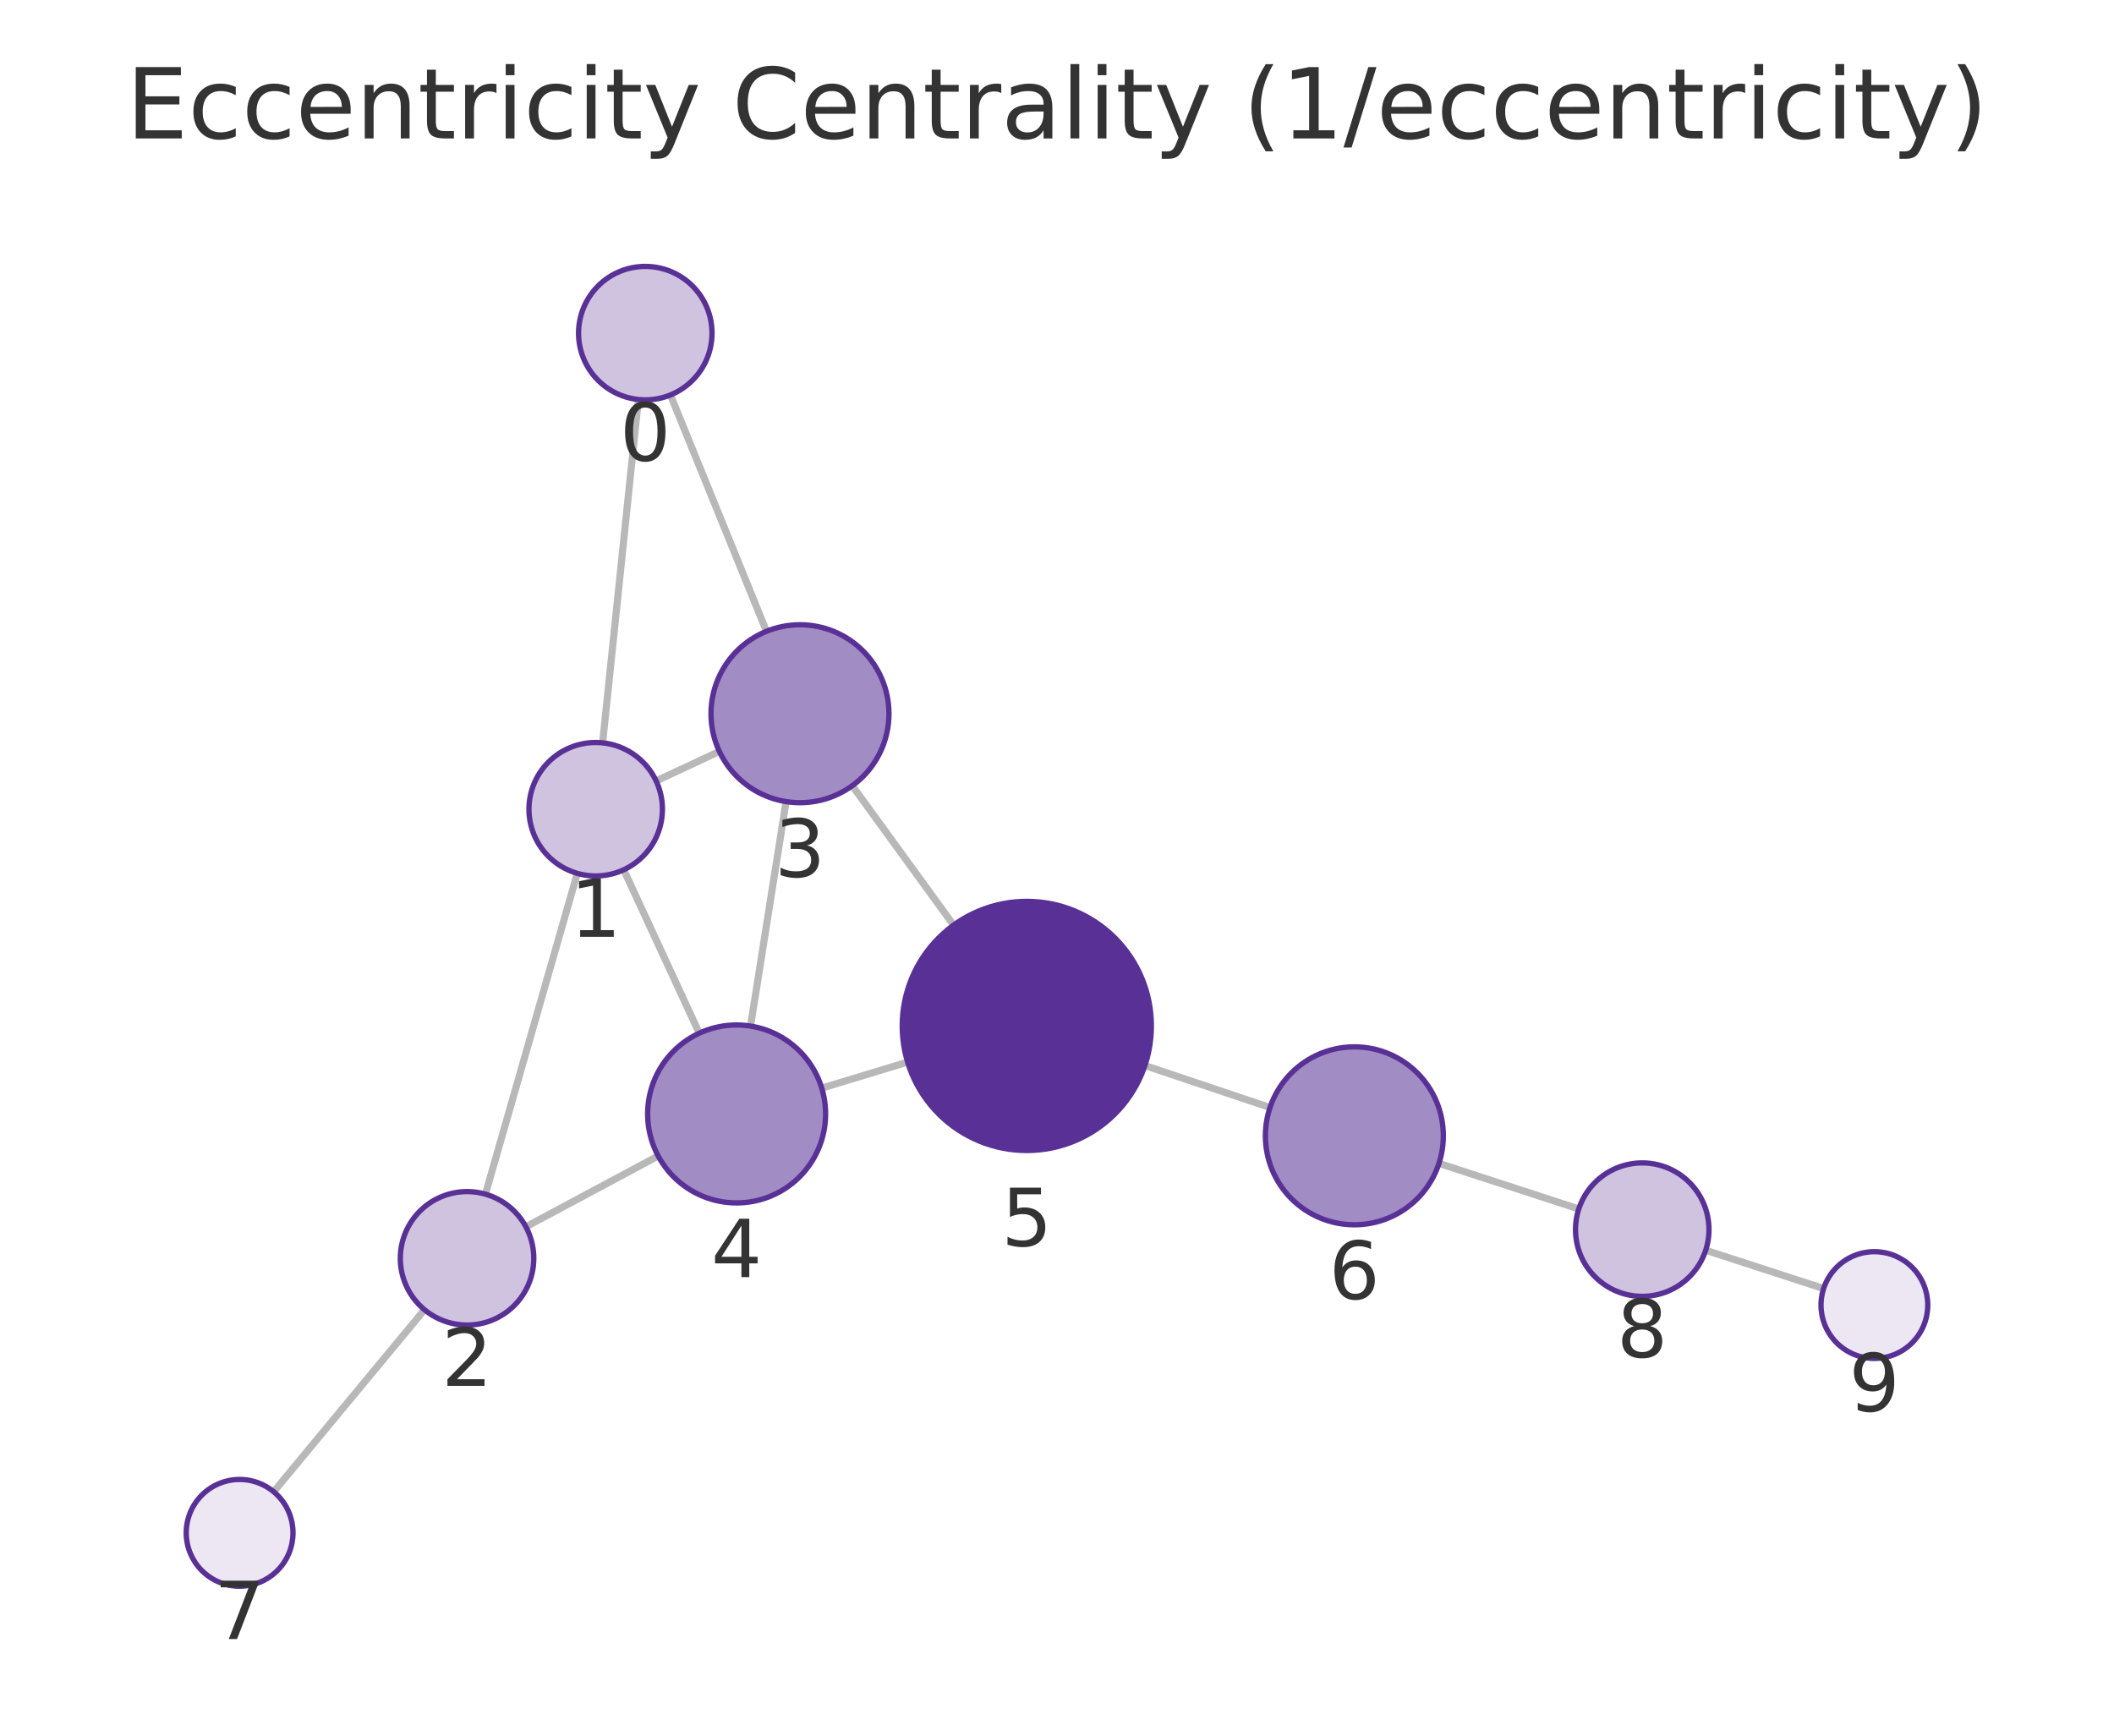
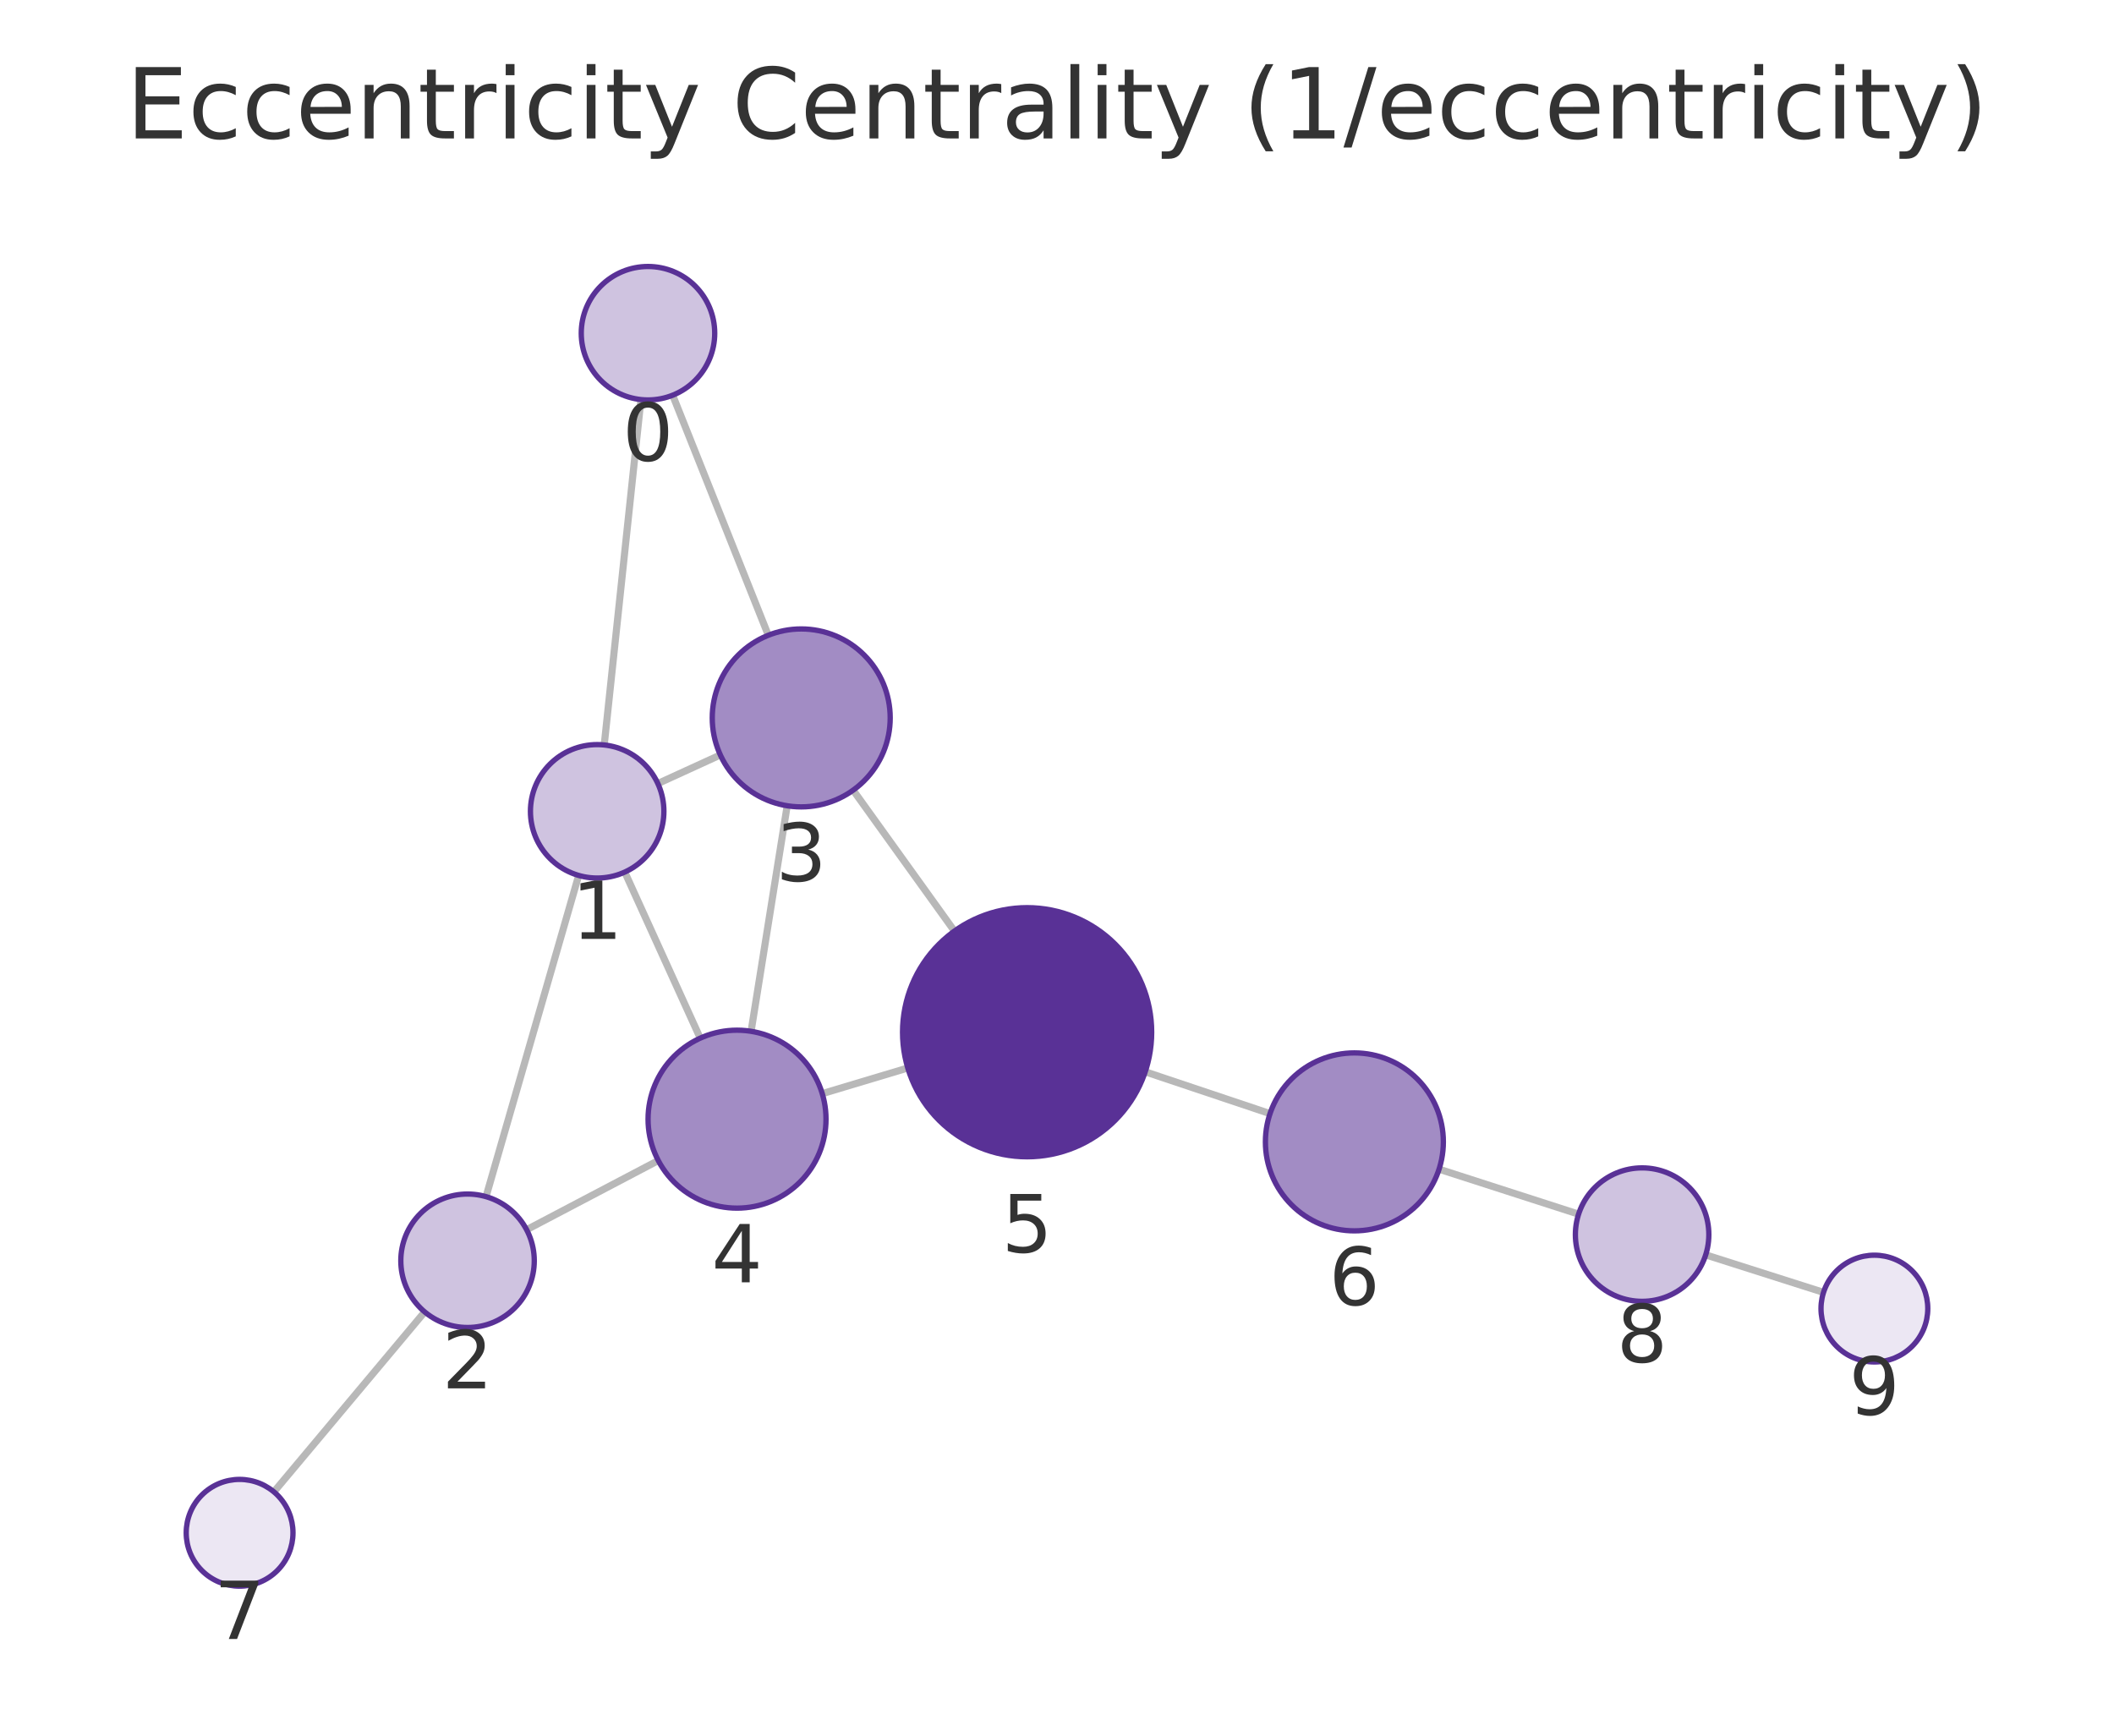
<svg xmlns="http://www.w3.org/2000/svg" xmlns:xlink="http://www.w3.org/1999/xlink" width="237.6pt" height="195.078pt" viewBox="0 0 237.6 195.078" version="1.1">
  <defs>
    <style type="text/css">*{stroke-linejoin: round; stroke-linecap: butt}</style>
  </defs>
  <g id="figure_1">
    <g id="patch_1">
      <path d="M 0 195.078  L 237.6 195.078  L 237.6 0  L 0 0  L 0 195.078  z " style="fill: none" />
    </g>
    <g id="axes_1">
      <g id="patch_2">
        <path d="M 7.2 187.878  L 230.4 187.878  L 230.4 21.558  L 7.2 21.558  L 7.2 187.878  z " style="fill: none" />
      </g>
      <g id="EdgeCollection_1">
-         <path d="M 71.749 44.903  L 67.729 83.492  " clip-path="url(#p6d7c582a09)" style="fill: #b8b8b8; stroke: #b8b8b8; stroke-width: 0.8" />
-         <path d="M 75.35 44.392  L 86.147 70.955  " clip-path="url(#p6d7c582a09)" style="fill: #b8b8b8; stroke: #b8b8b8; stroke-width: 0.8" />
-         <path d="M 64.887 98.162  L 54.559 134.218  " clip-path="url(#p6d7c582a09)" style="fill: #b8b8b8; stroke: #b8b8b8; stroke-width: 0.8" />
-         <path d="M 73.746 87.776  L 80.853 84.454  " clip-path="url(#p6d7c582a09)" style="fill: #b8b8b8; stroke: #b8b8b8; stroke-width: 0.8" />
-         <path d="M 70.1 97.759  L 78.594 116.126  " clip-path="url(#p6d7c582a09)" style="fill: #b8b8b8; stroke: #b8b8b8; stroke-width: 0.8" />
-         <path d="M 59.106 137.887  L 73.976 129.923  " clip-path="url(#p6d7c582a09)" style="fill: #b8b8b8; stroke: #b8b8b8; stroke-width: 0.8" />
-         <path d="M 47.709 147.203  L 30.759 167.663  " clip-path="url(#p6d7c582a09)" style="fill: #b8b8b8; stroke: #b8b8b8; stroke-width: 0.8" />
-         <path d="M 88.348 90.097  L 84.355 115.325  " clip-path="url(#p6d7c582a09)" style="fill: #b8b8b8; stroke: #b8b8b8; stroke-width: 0.8" />
-         <path d="M 95.79 88.31  L 107.177 103.982  " clip-path="url(#p6d7c582a09)" style="fill: #b8b8b8; stroke: #b8b8b8; stroke-width: 0.8" />
-         <path d="M 92.361 122.299  L 102.008 119.373  " clip-path="url(#p6d7c582a09)" style="fill: #b8b8b8; stroke: #b8b8b8; stroke-width: 0.8" />
-         <path d="M 128.679 119.761  L 142.742 124.479  " clip-path="url(#p6d7c582a09)" style="fill: #b8b8b8; stroke: #b8b8b8; stroke-width: 0.8" />
-         <path d="M 161.73 130.758  L 177.446 135.88  " clip-path="url(#p6d7c582a09)" style="fill: #b8b8b8; stroke: #b8b8b8; stroke-width: 0.8" />
-         <path d="M 191.71 140.521  L 204.963 144.827  " clip-path="url(#p6d7c582a09)" style="fill: #b8b8b8; stroke: #b8b8b8; stroke-width: 0.8" />
+         <path d="M 72.037 44.91  L 67.911 83.73  " clip-path="url(#p1758d93b60)" style="fill: #b8b8b8; stroke: #b8b8b8; stroke-width: 0.8" />
+         <path d="M 75.605 44.419  L 86.353 71.4  " clip-path="url(#p1758d93b60)" style="fill: #b8b8b8; stroke: #b8b8b8; stroke-width: 0.8" />
+         <path d="M 65.04 98.394  L 54.627 134.497  " clip-path="url(#p1758d93b60)" style="fill: #b8b8b8; stroke: #b8b8b8; stroke-width: 0.8" />
+         <path d="M 73.938 88.066  L 80.961 84.852  " clip-path="url(#p1758d93b60)" style="fill: #b8b8b8; stroke: #b8b8b8; stroke-width: 0.8" />
+         <path d="M 70.22 98.016  L 78.701 116.683  " clip-path="url(#p1758d93b60)" style="fill: #b8b8b8; stroke: #b8b8b8; stroke-width: 0.8" />
+         <path d="M 59.188 138.214  L 73.985 130.439  " clip-path="url(#p1758d93b60)" style="fill: #b8b8b8; stroke: #b8b8b8; stroke-width: 0.8" />
+         <path d="M 47.732 147.451  L 30.784 167.678  " clip-path="url(#p1758d93b60)" style="fill: #b8b8b8; stroke: #b8b8b8; stroke-width: 0.8" />
+         <path d="M 88.474 90.565  L 84.418 115.913  " clip-path="url(#p1758d93b60)" style="fill: #b8b8b8; stroke: #b8b8b8; stroke-width: 0.8" />
+         <path d="M 95.889 88.811  L 107.271 104.649  " clip-path="url(#p1758d93b60)" style="fill: #b8b8b8; stroke: #b8b8b8; stroke-width: 0.8" />
+         <path d="M 92.417 122.917  L 102.03 120.036  " clip-path="url(#p1758d93b60)" style="fill: #b8b8b8; stroke: #b8b8b8; stroke-width: 0.8" />
+         <path d="M 128.716 120.465  L 142.742 125.165  " clip-path="url(#p1758d93b60)" style="fill: #b8b8b8; stroke: #b8b8b8; stroke-width: 0.8" />
+         <path d="M 161.742 131.409  L 177.424 136.464  " clip-path="url(#p1758d93b60)" style="fill: #b8b8b8; stroke: #b8b8b8; stroke-width: 0.8" />
+         <path d="M 191.709 141.04  L 204.953 145.256  " clip-path="url(#p1758d93b60)" style="fill: #b8b8b8; stroke: #b8b8b8; stroke-width: 0.8" />
      </g>
      <g id="VertexCollection_1">
-         <path d="M 72.526 44.944  C 74.515 44.944 76.423 44.153 77.83 42.747  C 79.236 41.34 80.026 39.433 80.026 37.444  C 80.026 35.455 79.236 33.547 77.83 32.14  C 76.423 30.734 74.515 29.944 72.526 29.944  C 70.537 29.944 68.629 30.734 67.223 32.14  C 65.817 33.547 65.026 35.455 65.026 37.444  C 65.026 39.433 65.817 41.34 67.223 42.747  C 68.629 44.153 70.537 44.944 72.526 44.944  z " clip-path="url(#p6d7c582a09)" style="fill: #cfc3e0; stroke: #593196; stroke-width: 0.6" />
-         <path d="M 66.952 98.452  C 68.941 98.452 70.849 97.661 72.255 96.255  C 73.661 94.849 74.452 92.941 74.452 90.952  C 74.452 88.963 73.661 87.055 72.255 85.648  C 70.849 84.242 68.941 83.452 66.952 83.452  C 64.963 83.452 63.055 84.242 61.648 85.648  C 60.242 87.055 59.452 88.963 59.452 90.952  C 59.452 92.941 60.242 94.849 61.648 96.255  C 63.055 97.661 64.963 98.452 66.952 98.452  z " clip-path="url(#p6d7c582a09)" style="fill: #cfc3e0; stroke: #593196; stroke-width: 0.6" />
-         <path d="M 52.494 148.928  C 54.483 148.928 56.391 148.138 57.798 146.731  C 59.204 145.325 59.994 143.417 59.994 141.428  C 59.994 139.439 59.204 137.531 57.798 136.125  C 56.391 134.718 54.483 133.928 52.494 133.928  C 50.505 133.928 48.597 134.718 47.191 136.125  C 45.785 137.531 44.994 139.439 44.994 141.428  C 44.994 143.417 45.785 145.325 47.191 146.731  C 48.597 148.138 50.505 148.928 52.494 148.928  z " clip-path="url(#p6d7c582a09)" style="fill: #cfc3e0; stroke: #593196; stroke-width: 0.6" />
-         <path d="M 89.912 90.219  C 92.564 90.219 95.108 89.166 96.983 87.291  C 98.858 85.415 99.912 82.872 99.912 80.219  C 99.912 77.567 98.858 75.024 96.983 73.148  C 95.108 71.273 92.564 70.219 89.912 70.219  C 87.26 70.219 84.716 71.273 82.841 73.148  C 80.966 75.024 79.912 77.567 79.912 80.219  C 79.912 82.872 80.966 85.415 82.841 87.291  C 84.716 89.166 87.26 90.219 89.912 90.219  z " clip-path="url(#p6d7c582a09)" style="fill: #a28cc4; stroke: #593196; stroke-width: 0.6" />
-         <path d="M 82.791 135.202  C 85.443 135.202 87.987 134.148 89.862 132.273  C 91.737 130.398 92.791 127.854 92.791 125.202  C 92.791 122.55 91.737 120.006 89.862 118.131  C 87.987 116.256 85.443 115.202 82.791 115.202  C 80.139 115.202 77.595 116.256 75.72 118.131  C 73.845 120.006 72.791 122.55 72.791 125.202  C 72.791 127.854 73.845 130.398 75.72 132.273  C 77.595 134.148 80.139 135.202 82.791 135.202  z " clip-path="url(#p6d7c582a09)" style="fill: #a28cc4; stroke: #593196; stroke-width: 0.6" />
-         <path d="M 115.406 129.309  C 119.118 129.309 122.68 127.834 125.305 125.208  C 127.93 122.583 129.406 119.022 129.406 115.309  C 129.406 111.596 127.93 108.035 125.305 105.409  C 122.68 102.784 119.118 101.309 115.406 101.309  C 111.693 101.309 108.131 102.784 105.506 105.409  C 102.881 108.035 101.406 111.596 101.406 115.309  C 101.406 119.022 102.881 122.583 105.506 125.208  C 108.131 127.834 111.693 129.309 115.406 129.309  z " clip-path="url(#p6d7c582a09)" style="fill: #593196; stroke: #593196; stroke-width: 0.6" />
-         <path d="M 152.222 137.66  C 154.874 137.66 157.418 136.606 159.293 134.731  C 161.169 132.856 162.222 130.312 162.222 127.66  C 162.222 125.008 161.169 122.464 159.293 120.589  C 157.418 118.713 154.874 117.66 152.222 117.66  C 149.57 117.66 147.027 118.713 145.151 120.589  C 143.276 122.464 142.222 125.008 142.222 127.66  C 142.222 130.312 143.276 132.856 145.151 134.731  C 147.027 136.606 149.57 137.66 152.222 137.66  z " clip-path="url(#p6d7c582a09)" style="fill: #a28cc4; stroke: #593196; stroke-width: 0.6" />
-         <path d="M 26.931 178.283  C 28.522 178.283 30.048 177.651 31.174 176.526  C 32.299 175.401 32.931 173.875 32.931 172.283  C 32.931 170.692 32.299 169.166 31.174 168.041  C 30.048 166.916 28.522 166.283 26.931 166.283  C 25.34 166.283 23.813 166.916 22.688 168.041  C 21.563 169.166 20.931 170.692 20.931 172.283  C 20.931 173.875 21.563 175.401 22.688 176.526  C 23.813 177.651 25.34 178.283 26.931 178.283  z " clip-path="url(#p6d7c582a09)" style="fill: #ece7f3; stroke: #593196; stroke-width: 0.6" />
-         <path d="M 184.577 145.704  C 186.566 145.704 188.474 144.914 189.88 143.507  C 191.287 142.101 192.077 140.193 192.077 138.204  C 192.077 136.215 191.287 134.307 189.88 132.901  C 188.474 131.494 186.566 130.704 184.577 130.704  C 182.588 130.704 180.68 131.494 179.274 132.901  C 177.867 134.307 177.077 136.215 177.077 138.204  C 177.077 140.193 177.867 142.101 179.274 143.507  C 180.68 144.914 182.588 145.704 184.577 145.704  z " clip-path="url(#p6d7c582a09)" style="fill: #cfc3e0; stroke: #593196; stroke-width: 0.6" />
-         <path d="M 210.669 152.681  C 212.26 152.681 213.787 152.049 214.912 150.924  C 216.037 149.798 216.669 148.272 216.669 146.681  C 216.669 145.09 216.037 143.563 214.912 142.438  C 213.787 141.313 212.26 140.681 210.669 140.681  C 209.078 140.681 207.552 141.313 206.426 142.438  C 205.301 143.563 204.669 145.09 204.669 146.681  C 204.669 148.272 205.301 149.798 206.426 150.924  C 207.552 152.049 209.078 152.681 210.669 152.681  z " clip-path="url(#p6d7c582a09)" style="fill: #ece7f3; stroke: #593196; stroke-width: 0.6" />
+         <path d="M 72.83 44.952  C 74.819 44.952 76.726 44.162 78.133 42.755  C 79.539 41.349 80.33 39.441 80.33 37.452  C 80.33 35.463 79.539 33.555 78.133 32.149  C 76.726 30.742 74.819 29.952 72.83 29.952  C 70.84 29.952 68.933 30.742 67.526 32.149  C 66.12 33.555 65.33 35.463 65.33 37.452  C 65.33 39.441 66.12 41.349 67.526 42.755  C 68.933 44.162 70.84 44.952 72.83 44.952  z " clip-path="url(#p1758d93b60)" style="fill: #cfc3e0; stroke: #593196; stroke-width: 0.6" />
+         <path d="M 67.118 98.688  C 69.107 98.688 71.015 97.897 72.421 96.491  C 73.828 95.084 74.618 93.177 74.618 91.188  C 74.618 89.199 73.828 87.291 72.421 85.884  C 71.015 84.478 69.107 83.688 67.118 83.688  C 65.129 83.688 63.221 84.478 61.815 85.884  C 60.408 87.291 59.618 89.199 59.618 91.188  C 59.618 93.177 60.408 95.084 61.815 96.491  C 63.221 97.897 65.129 98.688 67.118 98.688  z " clip-path="url(#p1758d93b60)" style="fill: #cfc3e0; stroke: #593196; stroke-width: 0.6" />
+         <path d="M 52.549 149.203  C 54.538 149.203 56.446 148.413 57.852 147.006  C 59.259 145.6 60.049 143.692 60.049 141.703  C 60.049 139.714 59.259 137.806 57.852 136.4  C 56.446 134.993 54.538 134.203 52.549 134.203  C 50.56 134.203 48.652 134.993 47.246 136.4  C 45.839 137.806 45.049 139.714 45.049 141.703  C 45.049 143.692 45.839 145.6 47.246 147.006  C 48.652 148.413 50.56 149.203 52.549 149.203  z " clip-path="url(#p1758d93b60)" style="fill: #cfc3e0; stroke: #593196; stroke-width: 0.6" />
+         <path d="M 90.053 90.69  C 92.705 90.69 95.249 89.637 97.124 87.761  C 99 85.886 100.053 83.342 100.053 80.69  C 100.053 78.038 99 75.494 97.124 73.619  C 95.249 71.744 92.705 70.69 90.053 70.69  C 87.401 70.69 84.858 71.744 82.982 73.619  C 81.107 75.494 80.053 78.038 80.053 80.69  C 80.053 83.342 81.107 85.886 82.982 87.761  C 84.858 89.637 87.401 90.69 90.053 90.69  z " clip-path="url(#p1758d93b60)" style="fill: #a28cc4; stroke: #593196; stroke-width: 0.6" />
+         <path d="M 82.838 135.788  C 85.49 135.788 88.034 134.734 89.909 132.859  C 91.784 130.983 92.838 128.44 92.838 125.788  C 92.838 123.136 91.784 120.592 89.909 118.717  C 88.034 116.841 85.49 115.788 82.838 115.788  C 80.186 115.788 77.642 116.841 75.767 118.717  C 73.891 120.592 72.838 123.136 72.838 125.788  C 72.838 128.44 73.891 130.983 75.767 132.859  C 77.642 134.734 80.186 135.788 82.838 135.788  z " clip-path="url(#p1758d93b60)" style="fill: #a28cc4; stroke: #593196; stroke-width: 0.6" />
+         <path d="M 115.441 130.017  C 119.154 130.017 122.715 128.542 125.34 125.917  C 127.966 123.292 129.441 119.73 129.441 116.017  C 129.441 112.305 127.966 108.743 125.34 106.118  C 122.715 103.493 119.154 102.017 115.441 102.017  C 111.728 102.017 108.167 103.493 105.541 106.118  C 102.916 108.743 101.441 112.305 101.441 116.017  C 101.441 119.73 102.916 123.292 105.541 125.917  C 108.167 128.542 111.728 130.017 115.441 130.017  z " clip-path="url(#p1758d93b60)" style="fill: #593196; stroke: #593196; stroke-width: 0.6" />
+         <path d="M 152.224 138.341  C 154.876 138.341 157.42 137.288 159.295 135.412  C 161.17 133.537 162.224 130.993 162.224 128.341  C 162.224 125.689 161.17 123.146 159.295 121.27  C 157.42 119.395 154.876 118.341 152.224 118.341  C 149.572 118.341 147.028 119.395 145.153 121.27  C 143.278 123.146 142.224 125.689 142.224 128.341  C 142.224 130.993 143.278 133.537 145.153 135.412  C 147.028 137.288 149.572 138.341 152.224 138.341  z " clip-path="url(#p1758d93b60)" style="fill: #a28cc4; stroke: #593196; stroke-width: 0.6" />
+         <path d="M 26.93 178.277  C 28.521 178.277 30.048 177.645 31.173 176.519  C 32.298 175.394 32.93 173.868 32.93 172.277  C 32.93 170.686 32.298 169.159 31.173 168.034  C 30.048 166.909 28.521 166.277 26.93 166.277  C 25.339 166.277 23.813 166.909 22.687 168.034  C 21.562 169.159 20.93 170.686 20.93 172.277  C 20.93 173.868 21.562 175.394 22.687 176.519  C 23.813 177.645 25.339 178.277 26.93 178.277  z " clip-path="url(#p1758d93b60)" style="fill: #ece7f3; stroke: #593196; stroke-width: 0.6" />
+         <path d="M 184.563 146.264  C 186.552 146.264 188.46 145.474 189.866 144.068  C 191.273 142.661 192.063 140.753 192.063 138.764  C 192.063 136.775 191.273 134.867 189.866 133.461  C 188.46 132.055 186.552 131.264 184.563 131.264  C 182.574 131.264 180.666 132.055 179.26 133.461  C 177.853 134.867 177.063 136.775 177.063 138.764  C 177.063 140.753 177.853 142.661 179.26 144.068  C 180.666 145.474 182.574 146.264 184.563 146.264  z " clip-path="url(#p1758d93b60)" style="fill: #cfc3e0; stroke: #593196; stroke-width: 0.6" />
+         <path d="M 210.67 153.077  C 212.261 153.077 213.787 152.444 214.913 151.319  C 216.038 150.194 216.67 148.668 216.67 147.077  C 216.67 145.485 216.038 143.959 214.913 142.834  C 213.787 141.709 212.261 141.077 210.67 141.077  C 209.079 141.077 207.552 141.709 206.427 142.834  C 205.302 143.959 204.67 145.485 204.67 147.077  C 204.67 148.668 205.302 150.194 206.427 151.319  C 207.552 152.444 209.079 153.077 210.67 153.077  z " clip-path="url(#p1758d93b60)" style="fill: #ece7f3; stroke: #593196; stroke-width: 0.6" />
      </g>
      <g id="text_1">
-         <g clip-path="url(#p6d7c582a09)">
-           <g style="fill: #333333" transform="translate(69.6632 51.78153) scale(0.09 -0.09)">
+         <g clip-path="url(#p1758d93b60)">
+           <g style="fill: #333333" transform="translate(69.9664 51.78981) scale(0.09 -0.09)">
            <defs>
              <path id="DejaVuSans-13" d="M 2034 4250  Q 1547 4250 1301 3770  Q 1056 3291 1056 2328  Q 1056 1369 1301 889  Q 1547 409 2034 409  Q 2525 409 2770 889  Q 3016 1369 3016 2328  Q 3016 3291 2770 3770  Q 2525 4250 2034 4250  z M 2034 4750  Q 2819 4750 3233 4129  Q 3647 3509 3647 2328  Q 3647 1150 3233 529  Q 2819 -91 2034 -91  Q 1250 -91 836 529  Q 422 1150 422 2328  Q 422 3509 836 4129  Q 1250 4750 2034 4750  z " transform="scale(0.015625)" />
            </defs>
            <use xlink:href="#DejaVuSans-13" />
          </g>
        </g>
      </g>
      <g id="text_2">
-         <g clip-path="url(#p6d7c582a09)">
-           <g style="fill: #333333" transform="translate(64.08853 105.2896) scale(0.09 -0.09)">
+         <g clip-path="url(#p1758d93b60)">
+           <g style="fill: #333333" transform="translate(64.25503 105.5254) scale(0.09 -0.09)">
            <defs>
              <path id="DejaVuSans-14" d="M 794 531  L 1825 531  L 1825 4091  L 703 3866  L 703 4441  L 1819 4666  L 2450 4666  L 2450 531  L 3481 531  L 3481 0  L 794 0  L 794 531  z " transform="scale(0.015625)" />
            </defs>
            <use xlink:href="#DejaVuSans-14" />
          </g>
        </g>
      </g>
      <g id="text_3">
-         <g clip-path="url(#p6d7c582a09)">
-           <g style="fill: #333333" transform="translate(49.6312 155.7659) scale(0.09 -0.09)">
+         <g clip-path="url(#p1758d93b60)">
+           <g style="fill: #333333" transform="translate(49.68602 156.0408) scale(0.09 -0.09)">
            <defs>
              <path id="DejaVuSans-15" d="M 1228 531  L 3431 531  L 3431 0  L 469 0  L 469 531  Q 828 903 1448 1529  Q 2069 2156 2228 2338  Q 2531 2678 2651 2914  Q 2772 3150 2772 3378  Q 2772 3750 2511 3984  Q 2250 4219 1831 4219  Q 1534 4219 1204 4116  Q 875 4013 500 3803  L 500 4441  Q 881 4594 1212 4672  Q 1544 4750 1819 4750  Q 2544 4750 2975 4387  Q 3406 4025 3406 3419  Q 3406 3131 3298 2873  Q 3191 2616 2906 2266  Q 2828 2175 2409 1742  Q 1991 1309 1228 531  z " transform="scale(0.015625)" />
            </defs>
            <use xlink:href="#DejaVuSans-15" />
          </g>
        </g>
      </g>
      <g id="text_4">
-         <g clip-path="url(#p6d7c582a09)">
-           <g style="fill: #333333" transform="translate(87.04889 98.55738) scale(0.09 -0.09)">
+         <g clip-path="url(#p1758d93b60)">
+           <g style="fill: #333333" transform="translate(87.19029 99.02809) scale(0.09 -0.09)">
            <defs>
              <path id="DejaVuSans-16" d="M 2597 2516  Q 3050 2419 3304 2112  Q 3559 1806 3559 1356  Q 3559 666 3084 287  Q 2609 -91 1734 -91  Q 1441 -91 1130 -33  Q 819 25 488 141  L 488 750  Q 750 597 1062 519  Q 1375 441 1716 441  Q 2309 441 2620 675  Q 2931 909 2931 1356  Q 2931 1769 2642 2001  Q 2353 2234 1838 2234  L 1294 2234  L 1294 2753  L 1863 2753  Q 2328 2753 2575 2939  Q 2822 3125 2822 3475  Q 2822 3834 2567 4026  Q 2313 4219 1838 4219  Q 1578 4219 1281 4162  Q 984 4106 628 3988  L 628 4550  Q 988 4650 1302 4700  Q 1616 4750 1894 4750  Q 2613 4750 3031 4423  Q 3450 4097 3450 3541  Q 3450 3153 3228 2886  Q 3006 2619 2597 2516  z " transform="scale(0.015625)" />
            </defs>
            <use xlink:href="#DejaVuSans-16" />
          </g>
        </g>
      </g>
      <g id="text_5">
-         <g clip-path="url(#p6d7c582a09)">
-           <g style="fill: #333333" transform="translate(79.92801 143.54) scale(0.09 -0.09)">
+         <g clip-path="url(#p1758d93b60)">
+           <g style="fill: #333333" transform="translate(79.97469 144.1255) scale(0.09 -0.09)">
            <defs>
              <path id="DejaVuSans-17" d="M 2419 4116  L 825 1625  L 2419 1625  L 2419 4116  z M 2253 4666  L 3047 4666  L 3047 1625  L 3713 1625  L 3713 1100  L 3047 1100  L 3047 0  L 2419 0  L 2419 1100  L 313 1100  L 313 1709  L 2253 4666  z " transform="scale(0.015625)" />
            </defs>
            <use xlink:href="#DejaVuSans-17" />
          </g>
        </g>
      </g>
      <g id="text_6">
-         <g clip-path="url(#p6d7c582a09)">
-           <g style="fill: #333333" transform="translate(112.5425 140.0466) scale(0.09 -0.09)">
+         <g clip-path="url(#p1758d93b60)">
+           <g style="fill: #333333" transform="translate(112.5778 140.7553) scale(0.09 -0.09)">
            <defs>
              <path id="DejaVuSans-18" d="M 691 4666  L 3169 4666  L 3169 4134  L 1269 4134  L 1269 2991  Q 1406 3038 1543 3061  Q 1681 3084 1819 3084  Q 2600 3084 3056 2656  Q 3513 2228 3513 1497  Q 3513 744 3044 326  Q 2575 -91 1722 -91  Q 1428 -91 1123 -41  Q 819 9 494 109  L 494 744  Q 775 591 1075 516  Q 1375 441 1709 441  Q 2250 441 2565 725  Q 2881 1009 2881 1497  Q 2881 1984 2565 2268  Q 2250 2553 1709 2553  Q 1456 2553 1204 2497  Q 953 2441 691 2322  L 691 4666  z " transform="scale(0.015625)" />
            </defs>
            <use xlink:href="#DejaVuSans-18" />
          </g>
        </g>
      </g>
      <g id="text_7">
-         <g clip-path="url(#p6d7c582a09)">
-           <g style="fill: #333333" transform="translate(149.3593 145.9977) scale(0.09 -0.09)">
+         <g clip-path="url(#p1758d93b60)">
+           <g style="fill: #333333" transform="translate(149.3608 146.6793) scale(0.09 -0.09)">
            <defs>
              <path id="DejaVuSans-19" d="M 2113 2584  Q 1688 2584 1439 2293  Q 1191 2003 1191 1497  Q 1191 994 1439 701  Q 1688 409 2113 409  Q 2538 409 2786 701  Q 3034 994 3034 1497  Q 3034 2003 2786 2293  Q 2538 2584 2113 2584  z M 3366 4563  L 3366 3988  Q 3128 4100 2886 4159  Q 2644 4219 2406 4219  Q 1781 4219 1451 3797  Q 1122 3375 1075 2522  Q 1259 2794 1537 2939  Q 1816 3084 2150 3084  Q 2853 3084 3261 2657  Q 3669 2231 3669 1497  Q 3669 778 3244 343  Q 2819 -91 2113 -91  Q 1303 -91 875 529  Q 447 1150 447 2328  Q 447 3434 972 4092  Q 1497 4750 2381 4750  Q 2619 4750 2861 4703  Q 3103 4656 3366 4563  z " transform="scale(0.015625)" />
            </defs>
            <use xlink:href="#DejaVuSans-19" />
          </g>
        </g>
      </g>
      <g id="text_8">
-         <g clip-path="url(#p6d7c582a09)">
-           <g style="fill: #333333" transform="translate(24.06775 184.2213) scale(0.09 -0.09)">
+         <g clip-path="url(#p1758d93b60)">
+           <g style="fill: #333333" transform="translate(24.06697 184.2147) scale(0.09 -0.09)">
            <defs>
              <path id="DejaVuSans-1a" d="M 525 4666  L 3525 4666  L 3525 4397  L 1831 0  L 1172 0  L 2766 4134  L 525 4134  L 525 4666  z " transform="scale(0.015625)" />
            </defs>
            <use xlink:href="#DejaVuSans-1a" />
          </g>
        </g>
      </g>
      <g id="text_9">
-         <g clip-path="url(#p6d7c582a09)">
-           <g style="fill: #333333" transform="translate(181.7139 152.5418) scale(0.09 -0.09)">
+         <g clip-path="url(#p1758d93b60)">
+           <g style="fill: #333333" transform="translate(181.6998 153.1022) scale(0.09 -0.09)">
            <defs>
              <path id="DejaVuSans-1b" d="M 2034 2216  Q 1584 2216 1326 1975  Q 1069 1734 1069 1313  Q 1069 891 1326 650  Q 1584 409 2034 409  Q 2484 409 2743 651  Q 3003 894 3003 1313  Q 3003 1734 2745 1975  Q 2488 2216 2034 2216  z M 1403 2484  Q 997 2584 770 2862  Q 544 3141 544 3541  Q 544 4100 942 4425  Q 1341 4750 2034 4750  Q 2731 4750 3128 4425  Q 3525 4100 3525 3541  Q 3525 3141 3298 2862  Q 3072 2584 2669 2484  Q 3125 2378 3379 2068  Q 3634 1759 3634 1313  Q 3634 634 3220 271  Q 2806 -91 2034 -91  Q 1263 -91 848 271  Q 434 634 434 1313  Q 434 1759 690 2068  Q 947 2378 1403 2484  z M 1172 3481  Q 1172 3119 1398 2916  Q 1625 2713 2034 2713  Q 2441 2713 2670 2916  Q 2900 3119 2900 3481  Q 2900 3844 2670 4047  Q 2441 4250 2034 4250  Q 1625 4250 1398 4047  Q 1172 3844 1172 3481  z " transform="scale(0.015625)" />
            </defs>
            <use xlink:href="#DejaVuSans-1b" />
          </g>
        </g>
      </g>
      <g id="text_10">
-         <g clip-path="url(#p6d7c582a09)">
-           <g style="fill: #333333" transform="translate(207.806 158.6188) scale(0.09 -0.09)">
+         <g clip-path="url(#p1758d93b60)">
+           <g style="fill: #333333" transform="translate(207.8068 159.0145) scale(0.09 -0.09)">
            <defs>
              <path id="DejaVuSans-1c" d="M 703 97  L 703 672  Q 941 559 1184 500  Q 1428 441 1663 441  Q 2288 441 2617 861  Q 2947 1281 2994 2138  Q 2813 1869 2534 1725  Q 2256 1581 1919 1581  Q 1219 1581 811 2004  Q 403 2428 403 3163  Q 403 3881 828 4315  Q 1253 4750 1959 4750  Q 2769 4750 3195 4129  Q 3622 3509 3622 2328  Q 3622 1225 3098 567  Q 2575 -91 1691 -91  Q 1453 -91 1209 -44  Q 966 3 703 97  z M 1959 2075  Q 2384 2075 2632 2365  Q 2881 2656 2881 3163  Q 2881 3666 2632 3958  Q 2384 4250 1959 4250  Q 1534 4250 1286 3958  Q 1038 3666 1038 3163  Q 1038 2656 1286 2365  Q 1534 2075 1959 2075  z " transform="scale(0.015625)" />
            </defs>
            <use xlink:href="#DejaVuSans-1c" />
          </g>
        </g>
      </g>
      <g id="matplotlib.axis_1" />
      <g id="matplotlib.axis_2" />
      <g id="text_11">
        <g style="fill: #333333" transform="translate(14.18141 15.55828) scale(0.11 -0.11)">
          <defs>
            <path id="DejaVuSans-28" d="M 628 4666  L 3578 4666  L 3578 4134  L 1259 4134  L 1259 2753  L 3481 2753  L 3481 2222  L 1259 2222  L 1259 531  L 3634 531  L 3634 0  L 628 0  L 628 4666  z " transform="scale(0.015625)" />
            <path id="DejaVuSans-46" d="M 3122 3366  L 3122 2828  Q 2878 2963 2633 3030  Q 2388 3097 2138 3097  Q 1578 3097 1268 2742  Q 959 2388 959 1747  Q 959 1106 1268 751  Q 1578 397 2138 397  Q 2388 397 2633 464  Q 2878 531 3122 666  L 3122 134  Q 2881 22 2623 -34  Q 2366 -91 2075 -91  Q 1284 -91 818 406  Q 353 903 353 1747  Q 353 2603 823 3093  Q 1294 3584 2113 3584  Q 2378 3584 2631 3529  Q 2884 3475 3122 3366  z " transform="scale(0.015625)" />
            <path id="DejaVuSans-48" d="M 3597 1894  L 3597 1613  L 953 1613  Q 991 1019 1311 708  Q 1631 397 2203 397  Q 2534 397 2845 478  Q 3156 559 3463 722  L 3463 178  Q 3153 47 2828 -22  Q 2503 -91 2169 -91  Q 1331 -91 842 396  Q 353 884 353 1716  Q 353 2575 817 3079  Q 1281 3584 2069 3584  Q 2775 3584 3186 3129  Q 3597 2675 3597 1894  z M 3022 2063  Q 3016 2534 2758 2815  Q 2500 3097 2075 3097  Q 1594 3097 1305 2825  Q 1016 2553 972 2059  L 3022 2063  z " transform="scale(0.015625)" />
            <path id="DejaVuSans-51" d="M 3513 2113  L 3513 0  L 2938 0  L 2938 2094  Q 2938 2591 2744 2837  Q 2550 3084 2163 3084  Q 1697 3084 1428 2787  Q 1159 2491 1159 1978  L 1159 0  L 581 0  L 581 3500  L 1159 3500  L 1159 2956  Q 1366 3272 1645 3428  Q 1925 3584 2291 3584  Q 2894 3584 3203 3211  Q 3513 2838 3513 2113  z " transform="scale(0.015625)" />
            <path id="DejaVuSans-57" d="M 1172 4494  L 1172 3500  L 2356 3500  L 2356 3053  L 1172 3053  L 1172 1153  Q 1172 725 1289 603  Q 1406 481 1766 481  L 2356 481  L 2356 0  L 1766 0  Q 1100 0 847 248  Q 594 497 594 1153  L 594 3053  L 172 3053  L 172 3500  L 594 3500  L 594 4494  L 1172 4494  z " transform="scale(0.015625)" />
            <path id="DejaVuSans-55" d="M 2631 2963  Q 2534 3019 2420 3045  Q 2306 3072 2169 3072  Q 1681 3072 1420 2755  Q 1159 2438 1159 1844  L 1159 0  L 581 0  L 581 3500  L 1159 3500  L 1159 2956  Q 1341 3275 1631 3429  Q 1922 3584 2338 3584  Q 2397 3584 2469 3576  Q 2541 3569 2628 3553  L 2631 2963  z " transform="scale(0.015625)" />
            <path id="DejaVuSans-4c" d="M 603 3500  L 1178 3500  L 1178 0  L 603 0  L 603 3500  z M 603 4863  L 1178 4863  L 1178 4134  L 603 4134  L 603 4863  z " transform="scale(0.015625)" />
            <path id="DejaVuSans-5c" d="M 2059 -325  Q 1816 -950 1584 -1140  Q 1353 -1331 966 -1331  L 506 -1331  L 506 -850  L 844 -850  Q 1081 -850 1212 -737  Q 1344 -625 1503 -206  L 1606 56  L 191 3500  L 800 3500  L 1894 763  L 2988 3500  L 3597 3500  L 2059 -325  z " transform="scale(0.015625)" />
            <path id="DejaVuSans-3" transform="scale(0.015625)" />
            <path id="DejaVuSans-26" d="M 4122 4306  L 4122 3641  Q 3803 3938 3442 4084  Q 3081 4231 2675 4231  Q 1875 4231 1450 3742  Q 1025 3253 1025 2328  Q 1025 1406 1450 917  Q 1875 428 2675 428  Q 3081 428 3442 575  Q 3803 722 4122 1019  L 4122 359  Q 3791 134 3420 21  Q 3050 -91 2638 -91  Q 1578 -91 968 557  Q 359 1206 359 2328  Q 359 3453 968 4101  Q 1578 4750 2638 4750  Q 3056 4750 3426 4639  Q 3797 4528 4122 4306  z " transform="scale(0.015625)" />
            <path id="DejaVuSans-44" d="M 2194 1759  Q 1497 1759 1228 1600  Q 959 1441 959 1056  Q 959 750 1161 570  Q 1363 391 1709 391  Q 2188 391 2477 730  Q 2766 1069 2766 1631  L 2766 1759  L 2194 1759  z M 3341 1997  L 3341 0  L 2766 0  L 2766 531  Q 2569 213 2275 61  Q 1981 -91 1556 -91  Q 1019 -91 701 211  Q 384 513 384 1019  Q 384 1609 779 1909  Q 1175 2209 1959 2209  L 2766 2209  L 2766 2266  Q 2766 2663 2505 2880  Q 2244 3097 1772 3097  Q 1472 3097 1187 3025  Q 903 2953 641 2809  L 641 3341  Q 956 3463 1253 3523  Q 1550 3584 1831 3584  Q 2591 3584 2966 3190  Q 3341 2797 3341 1997  z " transform="scale(0.015625)" />
            <path id="DejaVuSans-4f" d="M 603 4863  L 1178 4863  L 1178 0  L 603 0  L 603 4863  z " transform="scale(0.015625)" />
            <path id="DejaVuSans-b" d="M 1984 4856  Q 1566 4138 1362 3434  Q 1159 2731 1159 2009  Q 1159 1288 1364 580  Q 1569 -128 1984 -844  L 1484 -844  Q 1016 -109 783 600  Q 550 1309 550 2009  Q 550 2706 781 3412  Q 1013 4119 1484 4856  L 1984 4856  z " transform="scale(0.015625)" />
            <path id="DejaVuSans-12" d="M 1625 4666  L 2156 4666  L 531 -594  L 0 -594  L 1625 4666  z " transform="scale(0.015625)" />
            <path id="DejaVuSans-c" d="M 513 4856  L 1013 4856  Q 1481 4119 1714 3412  Q 1947 2706 1947 2009  Q 1947 1309 1714 600  Q 1481 -109 1013 -844  L 513 -844  Q 928 -128 1133 580  Q 1338 1288 1338 2009  Q 1338 2731 1133 3434  Q 928 4138 513 4856  z " transform="scale(0.015625)" />
          </defs>
          <use xlink:href="#DejaVuSans-28" />
          <use xlink:href="#DejaVuSans-46" transform="translate(63.1875 0)" />
          <use xlink:href="#DejaVuSans-46" transform="translate(118.1719 0)" />
          <use xlink:href="#DejaVuSans-48" transform="translate(173.1562 0)" />
          <use xlink:href="#DejaVuSans-51" transform="translate(234.6875 0)" />
          <use xlink:href="#DejaVuSans-57" transform="translate(298.0625 0)" />
          <use xlink:href="#DejaVuSans-55" transform="translate(337.2656 0)" />
          <use xlink:href="#DejaVuSans-4c" transform="translate(378.375 0)" />
          <use xlink:href="#DejaVuSans-46" transform="translate(406.1562 0)" />
          <use xlink:href="#DejaVuSans-4c" transform="translate(461.1406 0)" />
          <use xlink:href="#DejaVuSans-57" transform="translate(488.9219 0)" />
          <use xlink:href="#DejaVuSans-5c" transform="translate(528.125 0)" />
          <use xlink:href="#DejaVuSans-3" transform="translate(587.3125 0)" />
          <use xlink:href="#DejaVuSans-26" transform="translate(619.0938 0)" />
          <use xlink:href="#DejaVuSans-48" transform="translate(688.9219 0)" />
          <use xlink:href="#DejaVuSans-51" transform="translate(750.4531 0)" />
          <use xlink:href="#DejaVuSans-57" transform="translate(813.8281 0)" />
          <use xlink:href="#DejaVuSans-55" transform="translate(853.0312 0)" />
          <use xlink:href="#DejaVuSans-44" transform="translate(894.1406 0)" />
          <use xlink:href="#DejaVuSans-4f" transform="translate(955.4219 0)" />
          <use xlink:href="#DejaVuSans-4c" transform="translate(983.2031 0)" />
          <use xlink:href="#DejaVuSans-57" transform="translate(1010.984 0)" />
          <use xlink:href="#DejaVuSans-5c" transform="translate(1050.188 0)" />
          <use xlink:href="#DejaVuSans-3" transform="translate(1109.375 0)" />
          <use xlink:href="#DejaVuSans-b" transform="translate(1141.156 0)" />
          <use xlink:href="#DejaVuSans-14" transform="translate(1180.172 0)" />
          <use xlink:href="#DejaVuSans-12" transform="translate(1243.797 0)" />
          <use xlink:href="#DejaVuSans-48" transform="translate(1277.484 0)" />
          <use xlink:href="#DejaVuSans-46" transform="translate(1339.016 0)" />
          <use xlink:href="#DejaVuSans-46" transform="translate(1394 0)" />
          <use xlink:href="#DejaVuSans-48" transform="translate(1448.984 0)" />
          <use xlink:href="#DejaVuSans-51" transform="translate(1510.516 0)" />
          <use xlink:href="#DejaVuSans-57" transform="translate(1573.891 0)" />
          <use xlink:href="#DejaVuSans-55" transform="translate(1613.094 0)" />
          <use xlink:href="#DejaVuSans-4c" transform="translate(1654.203 0)" />
          <use xlink:href="#DejaVuSans-46" transform="translate(1681.984 0)" />
          <use xlink:href="#DejaVuSans-4c" transform="translate(1736.969 0)" />
          <use xlink:href="#DejaVuSans-57" transform="translate(1764.75 0)" />
          <use xlink:href="#DejaVuSans-5c" transform="translate(1803.953 0)" />
          <use xlink:href="#DejaVuSans-c" transform="translate(1863.141 0)" />
        </g>
      </g>
    </g>
  </g>
  <defs>
-     <clipPath id="p6d7c582a09">
+     <clipPath id="p1758d93b60">
      <rect x="7.2" y="21.558" width="223.2" height="166.32" />
    </clipPath>
  </defs>
</svg>
